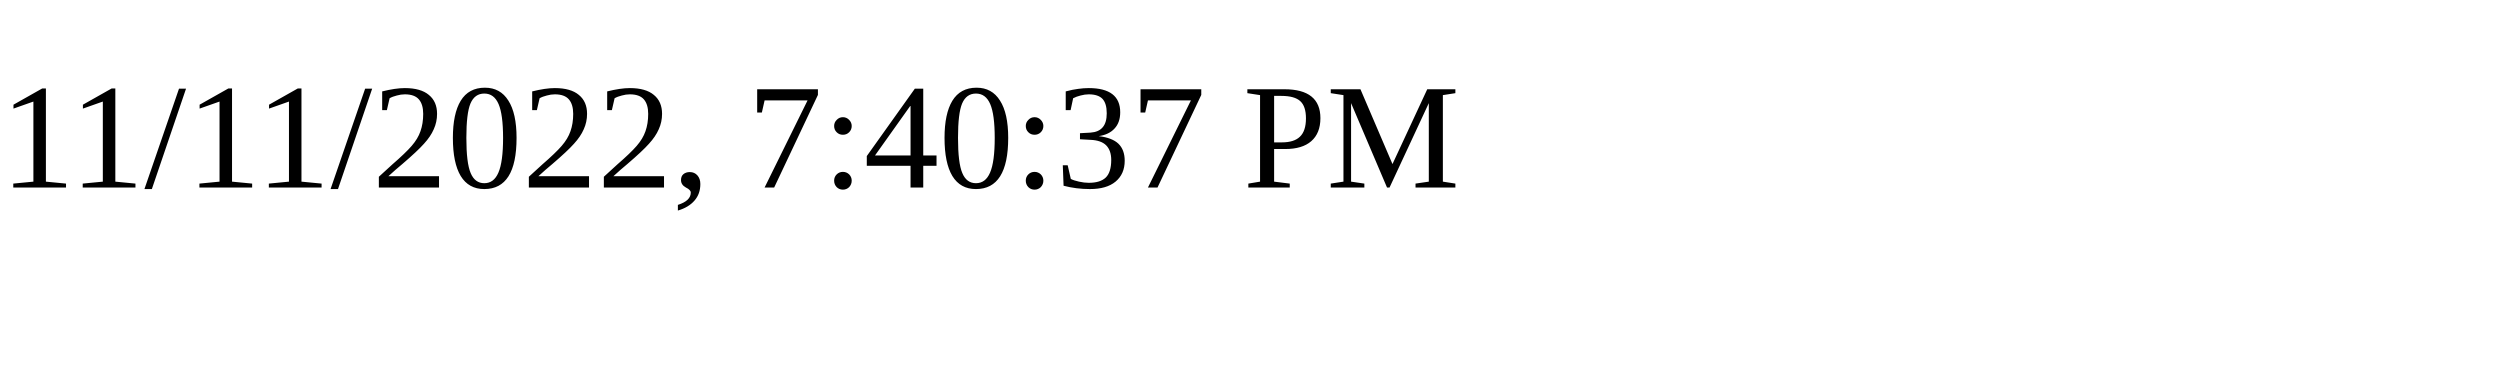
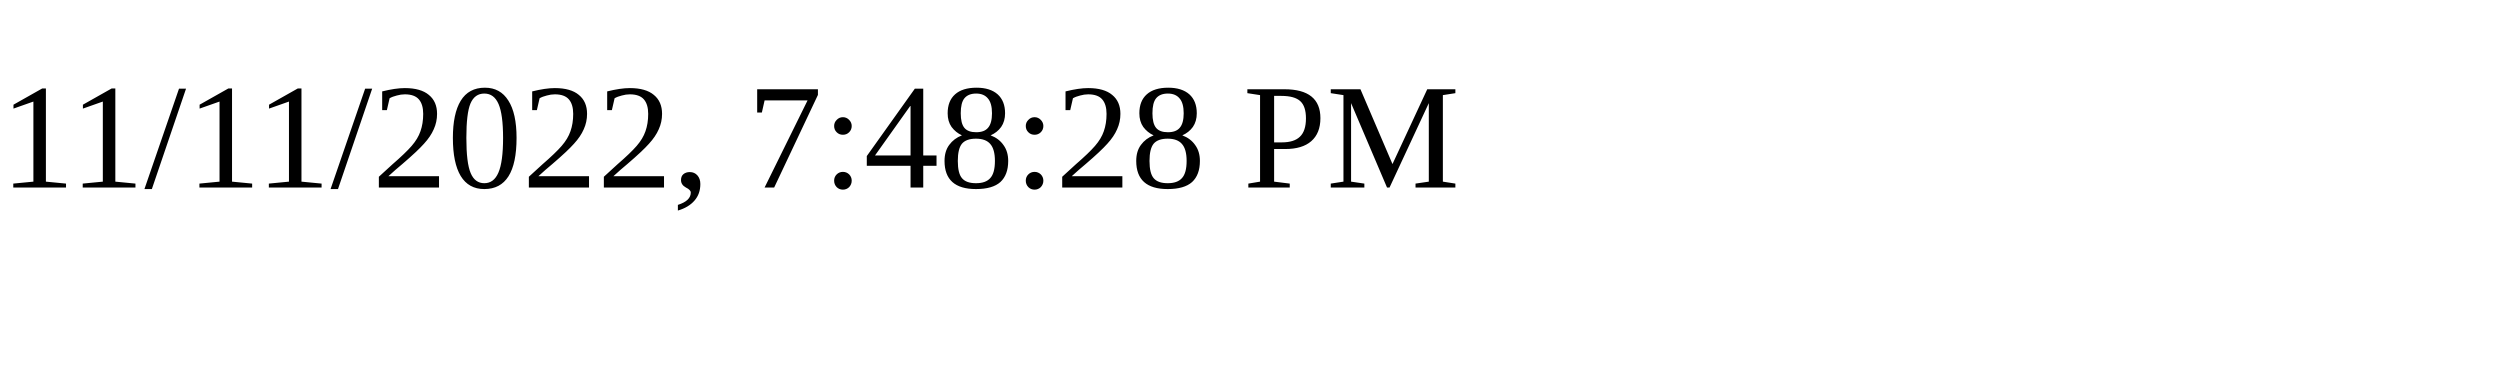
<svg xmlns="http://www.w3.org/2000/svg" height="30" width="200">
-   <text x="0" y="15">11/11/2022, 7:40:37 PM</text>
+   <text x="0" y="15">11/11/2022, 7:48:28 PM</text>
</svg>
